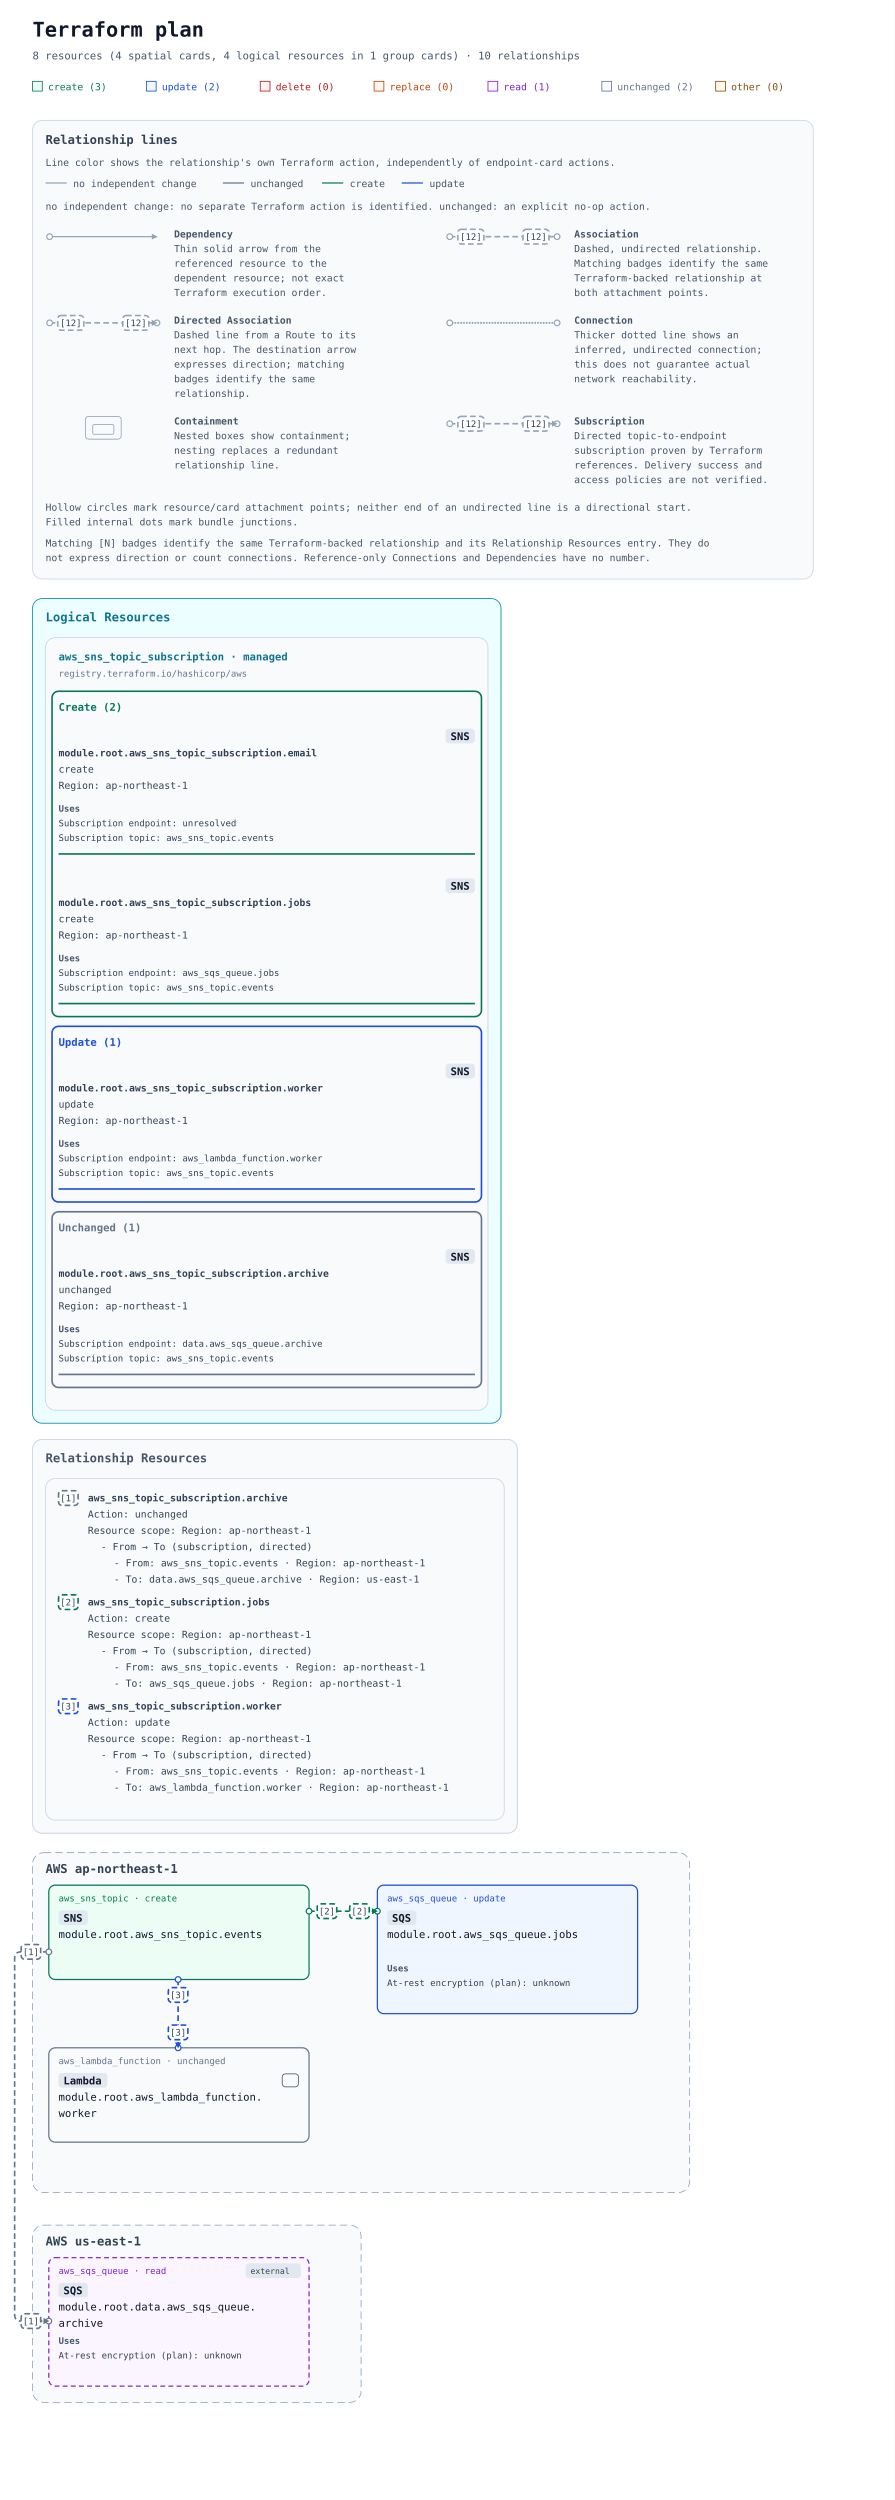
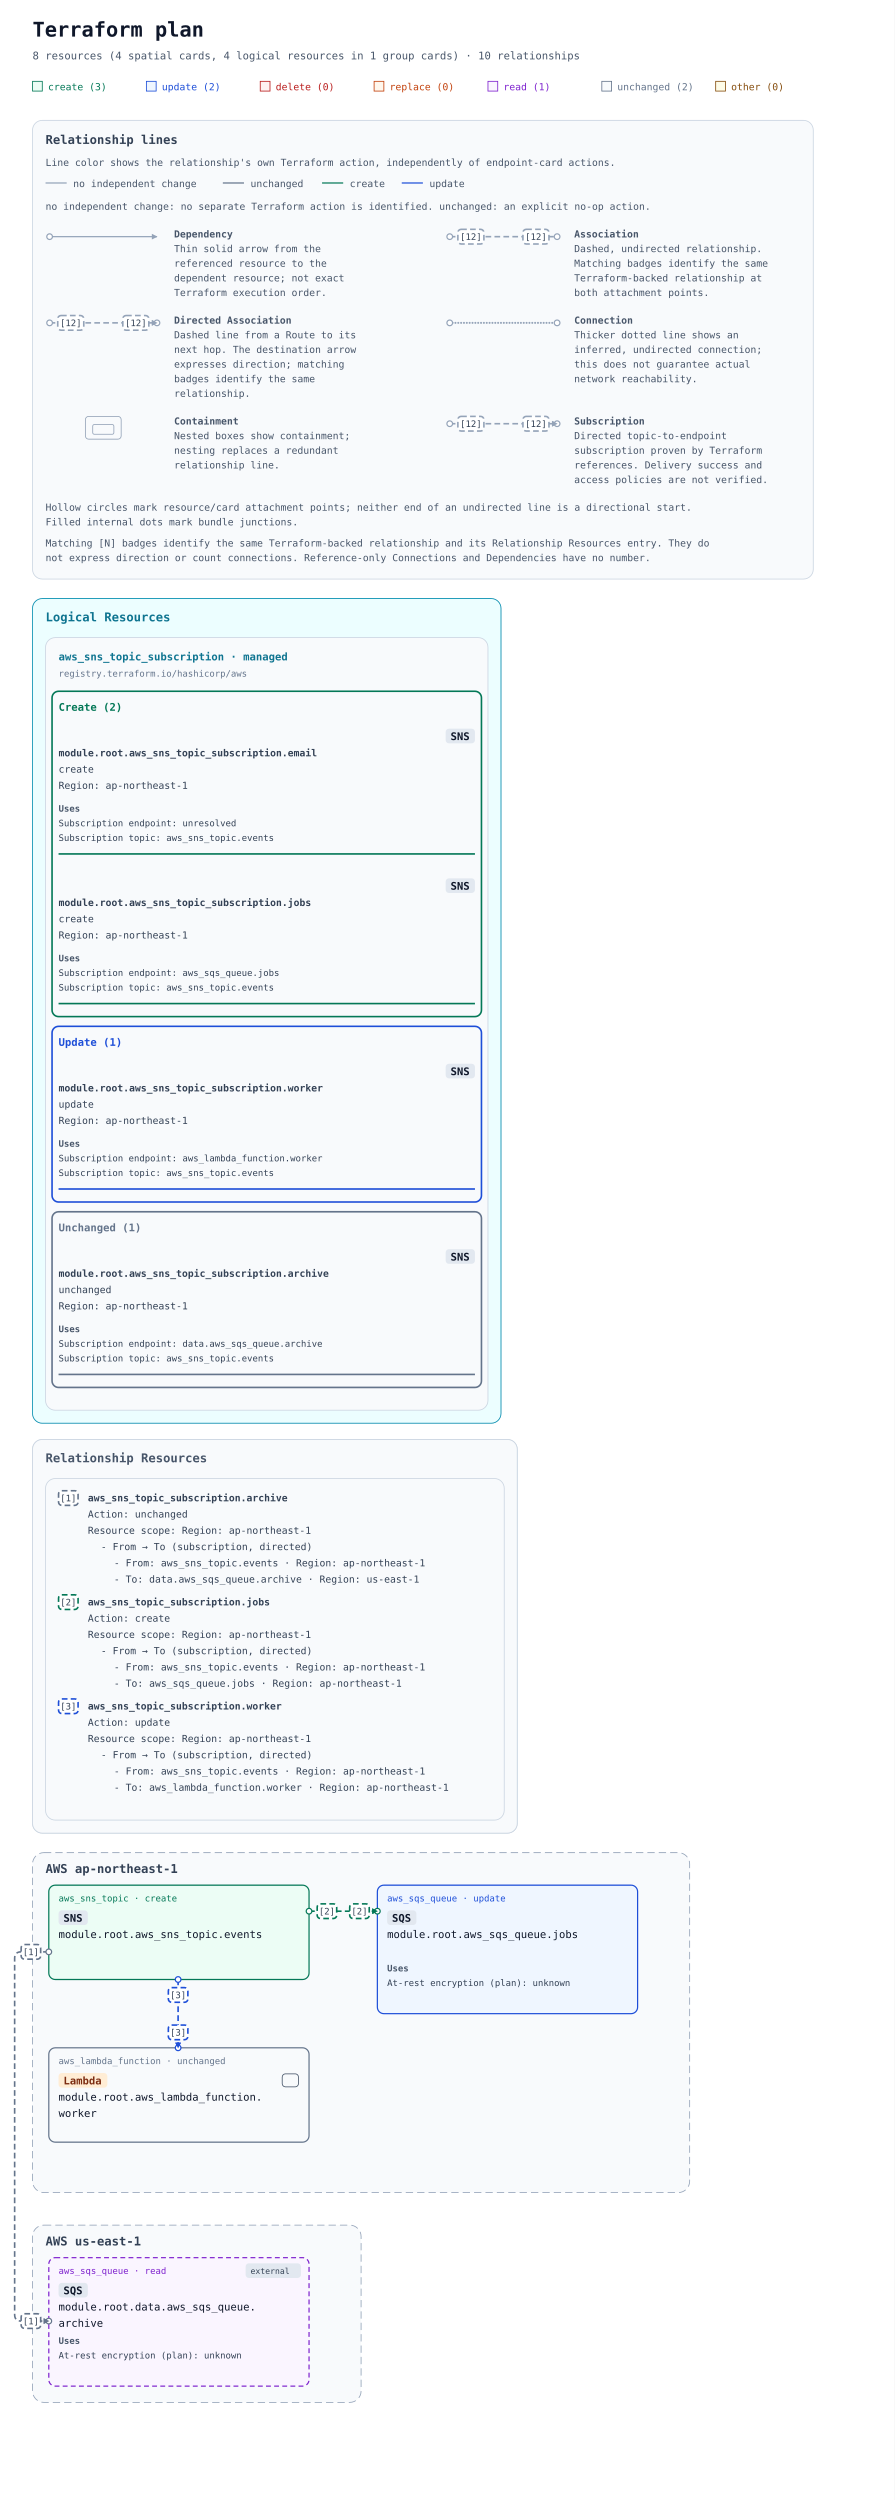
<svg xmlns="http://www.w3.org/2000/svg" width="1100" height="3074" viewBox="0 0 1100 3074" role="img" aria-labelledby="title description">
  <defs>
    <marker id="arrow" viewBox="0 0 10 10" refX="9" refY="5" markerWidth="7" markerHeight="7" markerUnits="userSpaceOnUse" orient="auto-start-reverse">
      <path d="M 0 0 L 10 5 L 0 10 z" fill="#94a3b8" />
    </marker>
    <marker id="arrow-unchanged" viewBox="0 0 10 10" refX="9" refY="5" markerWidth="7" markerHeight="7" markerUnits="userSpaceOnUse" orient="auto-start-reverse">
      <path d="M 0 0 L 10 5 L 0 10 z" fill="#64748b" />
    </marker>
    <marker id="arrow-create" viewBox="0 0 10 10" refX="9" refY="5" markerWidth="7" markerHeight="7" markerUnits="userSpaceOnUse" orient="auto-start-reverse">
      <path d="M 0 0 L 10 5 L 0 10 z" fill="#047857" />
    </marker>
    <marker id="arrow-update" viewBox="0 0 10 10" refX="9" refY="5" markerWidth="7" markerHeight="7" markerUnits="userSpaceOnUse" orient="auto-start-reverse">
      <path d="M 0 0 L 10 5 L 0 10 z" fill="#1d4ed8" />
    </marker>
  </defs>
  <rect width="100%" height="100%" fill="#ffffff" />
  <g font-family="ui-monospace, SFMono-Regular, Consolas, monospace">
    <text x="40" y="45" font-size="25" font-weight="700" fill="#0f172a">Terraform plan</text>
    <text x="40" y="73" font-size="13" fill="#475569">8 resources (4 spatial cards, 4 logical resources in 1 group cards) · 10 relationships</text>
    <rect x="40" y="100" width="12" height="12" fill="#ecfdf5" stroke="#047857" />
    <text x="59" y="111" font-size="12" fill="#047857">create (3)</text>
    <rect x="180" y="100" width="12" height="12" fill="#eff6ff" stroke="#1d4ed8" />
    <text x="199" y="111" font-size="12" fill="#1d4ed8">update (2)</text>
    <rect x="320" y="100" width="12" height="12" fill="#fef2f2" stroke="#b91c1c" />
    <text x="339" y="111" font-size="12" fill="#b91c1c">delete (0)</text>
    <rect x="460" y="100" width="12" height="12" fill="#fff7ed" stroke="#c2410c" />
    <text x="479" y="111" font-size="12" fill="#c2410c">replace (0)</text>
    <rect x="600" y="100" width="12" height="12" fill="#faf5ff" stroke="#7e22ce" />
    <text x="619" y="111" font-size="12" fill="#7e22ce">read (1)</text>
    <rect x="740" y="100" width="12" height="12" fill="#f8fafc" stroke="#64748b" />
    <text x="759" y="111" font-size="12" fill="#64748b">unchanged (2)</text>
    <rect x="880" y="100" width="12" height="12" fill="#fefce8" stroke="#854d0e" />
    <text x="899" y="111" font-size="12" fill="#854d0e">other (0)</text>
    <g id="relationship-legend" font-size="12" fill="#475569" transform="translate(40 148)">
      <rect width="960" height="564" rx="12" fill="#f8fafc" stroke="#cbd5e1" />
      <text x="16" y="29" font-size="15" font-weight="700" fill="#334155">Relationship lines</text>
      <text x="16" y="56">Line color shows the relationship's own Terraform action, independently of endpoint-card actions.</text>
      <path data-legend-action="none" d="M 16 77 H 42" fill="none" stroke="#94a3b8" stroke-width="1.5" />
      <text x="50" y="82">no independent change</text>
      <path data-legend-action="unchanged" d="M 234 77 H 260" fill="none" stroke="#64748b" stroke-width="1.5" />
      <text x="268" y="82">unchanged</text>
      <path data-legend-action="create" d="M 356 77 H 382" fill="none" stroke="#047857" stroke-width="1.5" />
      <text x="390" y="82">create</text>
      <path data-legend-action="update" d="M 454 77 H 480" fill="none" stroke="#1d4ed8" stroke-width="1.5" />
      <text x="488" y="82">update</text>
      <text x="16" y="110">no independent change: no separate Terraform action is identified. unchanged: an explicit no-op action.</text>
      <g data-legend-entry="dependency" transform="translate(0 132)">
        <g data-legend-sample="dependency">
          <path data-legend-kind="dependency" data-directionality="directed" d="M 21 11 H 153" fill="none" stroke="#94a3b8" stroke-width="1.5" marker-end="url(#arrow)" />
          <circle data-legend-endpoint="source" cx="21" cy="11" r="3.5" fill="#ffffff" stroke="#94a3b8" stroke-width="1.5" />
        </g>
        <text x="174" y="12" font-weight="700">Dependency</text>
        <text x="174" y="30">Thin solid arrow from the</text>
        <text x="174" y="48">referenced resource to the</text>
        <text x="174" y="66">dependent resource; not exact</text>
        <text x="174" y="84">Terraform execution order.</text>
      </g>
      <g data-legend-entry="association" transform="translate(492 132)">
        <g data-legend-sample="association">
          <path data-legend-kind="association" data-directionality="undirected" d="M 21 11 H 153" fill="none" stroke="#94a3b8" stroke-width="2" stroke-dasharray="7 4" />
          <circle data-legend-endpoint="source" cx="21" cy="11" r="3.5" fill="#ffffff" stroke="#94a3b8" stroke-width="1.5" />
          <circle data-legend-endpoint="target" cx="153" cy="11" r="3.5" fill="#ffffff" stroke="#94a3b8" stroke-width="1.5" />
          <g data-legend-badge="source">
            <rect x="31" y="2" width="32" height="18" rx="4" fill="#ffffff" stroke="#94a3b8" stroke-width="2" stroke-dasharray="7 4" />
            <text x="47" y="15" text-anchor="middle" font-size="11" fill="#334155">[12]</text>
          </g>
          <g data-legend-badge="target">
            <rect x="111" y="2" width="32" height="18" rx="4" fill="#ffffff" stroke="#94a3b8" stroke-width="2" stroke-dasharray="7 4" />
            <text x="127" y="15" text-anchor="middle" font-size="11" fill="#334155">[12]</text>
          </g>
        </g>
        <text x="174" y="12" font-weight="700">Association</text>
        <text x="174" y="30">Dashed, undirected relationship.</text>
        <text x="174" y="48">Matching badges identify the same</text>
        <text x="174" y="66">Terraform-backed relationship at</text>
        <text x="174" y="84">both attachment points.</text>
      </g>
      <g data-legend-entry="directed-association" transform="translate(0 238)">
        <g data-legend-sample="directed-association">
          <path data-legend-kind="directed-association" data-directionality="directed" d="M 21 11 H 153" fill="none" stroke="#94a3b8" stroke-width="2" stroke-dasharray="7 4" marker-end="url(#arrow)" />
          <circle data-legend-endpoint="source" cx="21" cy="11" r="3.5" fill="#ffffff" stroke="#94a3b8" stroke-width="1.5" />
          <circle data-legend-endpoint="target" cx="153" cy="11" r="3.5" fill="#ffffff" stroke="#94a3b8" stroke-width="1.5" />
          <path data-legend-arrow="true" d="M 146.7 7.5 L 153.7 11 L 146.7 14.5 Z" fill="#94a3b8" />
          <g data-legend-badge="source">
            <rect x="31" y="2" width="32" height="18" rx="4" fill="#ffffff" stroke="#94a3b8" stroke-width="2" stroke-dasharray="7 4" />
            <text x="47" y="15" text-anchor="middle" font-size="11" fill="#334155">[12]</text>
          </g>
          <g data-legend-badge="target">
            <rect x="111" y="2" width="32" height="18" rx="4" fill="#ffffff" stroke="#94a3b8" stroke-width="2" stroke-dasharray="7 4" />
            <text x="127" y="15" text-anchor="middle" font-size="11" fill="#334155">[12]</text>
          </g>
        </g>
        <text x="174" y="12" font-weight="700">Directed Association</text>
        <text x="174" y="30">Dashed line from a Route to its</text>
        <text x="174" y="48">next hop. The destination arrow</text>
        <text x="174" y="66">expresses direction; matching</text>
        <text x="174" y="84">badges identify the same</text>
        <text x="174" y="102">relationship.</text>
      </g>
      <g data-legend-entry="connection" transform="translate(492 238)">
        <g data-legend-sample="connection">
          <path data-legend-kind="connection" data-directionality="undirected" d="M 21 11 H 153" fill="none" stroke="#94a3b8" stroke-width="2.5" stroke-dasharray="0 3.5" stroke-linecap="round" />
          <circle data-legend-endpoint="source" cx="21" cy="11" r="3.5" fill="#ffffff" stroke="#94a3b8" stroke-width="1.5" />
          <circle data-legend-endpoint="target" cx="153" cy="11" r="3.5" fill="#ffffff" stroke="#94a3b8" stroke-width="1.5" />
        </g>
        <text x="174" y="12" font-weight="700">Connection</text>
        <text x="174" y="30">Thicker dotted line shows an</text>
        <text x="174" y="48">inferred, undirected connection;</text>
        <text x="174" y="66">this does not guarantee actual</text>
        <text x="174" y="84">network reachability.</text>
      </g>
      <g data-legend-entry="containment" transform="translate(0 362)">
        <g data-legend-sample="containment">
          <g data-legend-kind="containment" fill="none" stroke="#94a3b8">
            <rect x="65" y="2" width="44" height="28" rx="4" />
            <rect x="74" y="12" width="26" height="12" rx="2" />
          </g>
        </g>
        <text x="174" y="12" font-weight="700">Containment</text>
        <text x="174" y="30">Nested boxes show containment;</text>
        <text x="174" y="48">nesting replaces a redundant</text>
        <text x="174" y="66">relationship line.</text>
      </g>
      <g data-legend-entry="subscription" transform="translate(492 362)">
        <g data-legend-sample="subscription">
          <path data-legend-kind="subscription" data-directionality="directed" d="M 21 11 H 153" fill="none" stroke="#94a3b8" stroke-width="2" stroke-dasharray="7 4" marker-end="url(#arrow)" />
          <circle data-legend-endpoint="source" cx="21" cy="11" r="3.5" fill="#ffffff" stroke="#94a3b8" stroke-width="1.5" />
          <circle data-legend-endpoint="target" cx="153" cy="11" r="3.5" fill="#ffffff" stroke="#94a3b8" stroke-width="1.5" />
          <path data-legend-arrow="true" d="M 146.7 7.5 L 153.7 11 L 146.7 14.5 Z" fill="#94a3b8" />
          <g data-legend-badge="source">
            <rect x="31" y="2" width="32" height="18" rx="4" fill="#ffffff" stroke="#94a3b8" stroke-width="2" stroke-dasharray="7 4" />
            <text x="47" y="15" text-anchor="middle" font-size="11" fill="#334155">[12]</text>
          </g>
          <g data-legend-badge="target">
            <rect x="111" y="2" width="32" height="18" rx="4" fill="#ffffff" stroke="#94a3b8" stroke-width="2" stroke-dasharray="7 4" />
            <text x="127" y="15" text-anchor="middle" font-size="11" fill="#334155">[12]</text>
          </g>
        </g>
        <text x="174" y="12" font-weight="700">Subscription</text>
        <text x="174" y="30">Directed topic-to-endpoint</text>
        <text x="174" y="48">subscription proven by Terraform</text>
        <text x="174" y="66">references. Delivery success and</text>
        <text x="174" y="84">access policies are not verified.</text>
      </g>
      <text x="16" y="480">Hollow circles mark resource/card attachment points; neither end of an undirected line is a directional start.</text>
      <text x="16" y="498">Filled internal dots mark bundle junctions.</text>
      <text x="16" y="524">Matching [N] badges identify the same Terraform-backed relationship and its Relationship Resources entry. They do</text>
      <text x="16" y="542">not express direction or count connections. Reference-only Connections and Dependencies have no number.</text>
    </g>
    <g transform="translate(0 576)">
      <g data-annotation-area="true">
        <g data-annotation-card="true" transform="translate(40 160)">
          <rect width="576" height="1014" rx="12" fill="#f8fafc" stroke="#cbd5e1" />
          <g data-annotation-section="Logical Resources">
            <rect width="576" height="1014" rx="12" fill="#ecfeff" stroke="#0891b2" />
            <text x="16" y="28" font-size="15" font-weight="700" fill="#0e7490">Logical Resources</text>
            <g data-annotation-card="true" transform="translate(16 48)">
              <rect width="544" height="950" rx="12" fill="#f8fafc" stroke="#cbd5e1" />
              <g data-logical-group="true" data-provider-source="registry.terraform.io/hashicorp/aws" data-resource-type="aws_sns_topic_subscription" data-mode="managed">
                <text x="16" y="28" font-size="13" font-weight="700" fill="#0e7490">aws_sns_topic_subscription · managed</text>
                <text x="16" y="48" font-size="11" fill="#64748b">registry.terraform.io/hashicorp/aws</text>
                <g data-action-section="create">
                  <rect x="8" y="66" width="528" height="400" rx="8" fill="none" stroke="#047857" stroke-width="2" />
                  <text x="16" y="90" font-size="13" font-weight="700" fill="#047857">Create (2)</text>
                  <g id="resource-6177735f736e735f746f7069635f737562736372697074696f6e2e656d61696c-current" data-architecture-id="terraform:6177735f736e735f746f7069635f737562736372697074696f6e2e656d61696c-current" data-entity-kind="terraform" data-placement="logical" data-terraform-address="aws_sns_topic_subscription.email" data-qualified-address="module.root.aws_sns_topic_subscription.email" data-mode="managed" transform="translate(0 98)">
-                     <rect data-service-badge="true" data-service-full-name="Amazon Simple Notification Service" x="492" y="14" width="36" height="18" rx="4" fill="#e2e8f0" />
+                     <rect data-service-badge="true" data-service-category="neutral" data-service-full-name="Amazon Simple Notification Service" x="492" y="14" width="36" height="18" rx="4" fill="#e2e8f0" />
                    <text data-service-name="true" x="498" y="28" font-size="13" font-weight="700" fill="#0f172a" xml:space="preserve">SNS</text>
                    <text x="16" y="48" font-size="12" fill="#334155" xml:space="preserve" font-weight="700">module.root.aws_sns_topic_subscription.email</text>
                    <text x="16" y="68" font-size="12" fill="#334155" xml:space="preserve">create</text>
                    <text x="16" y="88" font-size="12" fill="#334155" xml:space="preserve">Region: ap-northeast-1</text>
                    <g data-resource-references="true">
                      <text x="16" y="116" font-size="11" font-weight="700" fill="#475569">Uses</text>
                      <g data-reference-status="unresolved">
                        <text x="16" y="134" font-size="11" fill="#334155" xml:space="preserve">Subscription endpoint: unresolved</text>
                      </g>
                      <a href="#resource-6177735f736e735f746f7069632e6576656e7473-current" data-reference-attribute="topic_arn">
                        <text x="16" y="152" font-size="11" fill="#334155" xml:space="preserve">Subscription topic: aws_sns_topic.events</text>
                      </a>
                    </g>
                    <line data-resource-underline="true" x1="16" y1="168" x2="528" y2="168" stroke="#047857" stroke-width="2" />
                  </g>
                  <g id="resource-6177735f736e735f746f7069635f737562736372697074696f6e2e6a6f6273-current" data-architecture-id="terraform:6177735f736e735f746f7069635f737562736372697074696f6e2e6a6f6273-current" data-entity-kind="terraform" data-placement="logical" data-terraform-address="aws_sns_topic_subscription.jobs" data-qualified-address="module.root.aws_sns_topic_subscription.jobs" data-mode="managed" transform="translate(0 282)">
-                     <rect data-service-badge="true" data-service-full-name="Amazon Simple Notification Service" x="492" y="14" width="36" height="18" rx="4" fill="#e2e8f0" />
+                     <rect data-service-badge="true" data-service-category="neutral" data-service-full-name="Amazon Simple Notification Service" x="492" y="14" width="36" height="18" rx="4" fill="#e2e8f0" />
                    <text data-service-name="true" x="498" y="28" font-size="13" font-weight="700" fill="#0f172a" xml:space="preserve">SNS</text>
                    <text x="16" y="48" font-size="12" fill="#334155" xml:space="preserve" font-weight="700">module.root.aws_sns_topic_subscription.jobs</text>
                    <text x="16" y="68" font-size="12" fill="#334155" xml:space="preserve">create</text>
                    <text x="16" y="88" font-size="12" fill="#334155" xml:space="preserve">Region: ap-northeast-1</text>
                    <g data-resource-references="true">
                      <text x="16" y="116" font-size="11" font-weight="700" fill="#475569">Uses</text>
                      <a href="#resource-6177735f7371735f71756575652e6a6f6273-current" data-reference-attribute="endpoint">
                        <text x="16" y="134" font-size="11" fill="#334155" xml:space="preserve">Subscription endpoint: aws_sqs_queue.jobs</text>
                      </a>
                      <a href="#resource-6177735f736e735f746f7069632e6576656e7473-current" data-reference-attribute="topic_arn">
                        <text x="16" y="152" font-size="11" fill="#334155" xml:space="preserve">Subscription topic: aws_sns_topic.events</text>
                      </a>
                    </g>
                    <line data-resource-underline="true" x1="16" y1="168" x2="528" y2="168" stroke="#047857" stroke-width="2" />
                  </g>
                </g>
                <g data-action-section="update">
                  <rect x="8" y="478" width="528" height="216" rx="8" fill="none" stroke="#1d4ed8" stroke-width="2" />
                  <text x="16" y="502" font-size="13" font-weight="700" fill="#1d4ed8">Update (1)</text>
                  <g id="resource-6177735f736e735f746f7069635f737562736372697074696f6e2e776f726b6572-current" data-architecture-id="terraform:6177735f736e735f746f7069635f737562736372697074696f6e2e776f726b6572-current" data-entity-kind="terraform" data-placement="logical" data-terraform-address="aws_sns_topic_subscription.worker" data-qualified-address="module.root.aws_sns_topic_subscription.worker" data-mode="managed" transform="translate(0 510)">
-                     <rect data-service-badge="true" data-service-full-name="Amazon Simple Notification Service" x="492" y="14" width="36" height="18" rx="4" fill="#e2e8f0" />
+                     <rect data-service-badge="true" data-service-category="neutral" data-service-full-name="Amazon Simple Notification Service" x="492" y="14" width="36" height="18" rx="4" fill="#e2e8f0" />
                    <text data-service-name="true" x="498" y="28" font-size="13" font-weight="700" fill="#0f172a" xml:space="preserve">SNS</text>
                    <text x="16" y="48" font-size="12" fill="#334155" xml:space="preserve" font-weight="700">module.root.aws_sns_topic_subscription.worker</text>
                    <text x="16" y="68" font-size="12" fill="#334155" xml:space="preserve">update</text>
                    <text x="16" y="88" font-size="12" fill="#334155" xml:space="preserve">Region: ap-northeast-1</text>
                    <g data-resource-references="true">
                      <text x="16" y="116" font-size="11" font-weight="700" fill="#475569">Uses</text>
                      <a href="#resource-6177735f6c616d6264615f66756e6374696f6e2e776f726b6572-current" data-reference-attribute="endpoint">
                        <text x="16" y="134" font-size="11" fill="#334155" xml:space="preserve">Subscription endpoint: aws_lambda_function.worker</text>
                      </a>
                      <a href="#resource-6177735f736e735f746f7069632e6576656e7473-current" data-reference-attribute="topic_arn">
                        <text x="16" y="152" font-size="11" fill="#334155" xml:space="preserve">Subscription topic: aws_sns_topic.events</text>
                      </a>
                    </g>
                    <line data-resource-underline="true" x1="16" y1="168" x2="528" y2="168" stroke="#1d4ed8" stroke-width="2" />
                  </g>
                </g>
                <g data-action-section="unchanged">
                  <rect x="8" y="706" width="528" height="216" rx="8" fill="none" stroke="#64748b" stroke-width="2" />
                  <text x="16" y="730" font-size="13" font-weight="700" fill="#64748b">Unchanged (1)</text>
                  <g id="resource-6177735f736e735f746f7069635f737562736372697074696f6e2e61726368697665-current" data-architecture-id="terraform:6177735f736e735f746f7069635f737562736372697074696f6e2e61726368697665-current" data-entity-kind="terraform" data-placement="logical" data-terraform-address="aws_sns_topic_subscription.archive" data-qualified-address="module.root.aws_sns_topic_subscription.archive" data-mode="managed" transform="translate(0 738)">
-                     <rect data-service-badge="true" data-service-full-name="Amazon Simple Notification Service" x="492" y="14" width="36" height="18" rx="4" fill="#e2e8f0" />
+                     <rect data-service-badge="true" data-service-category="neutral" data-service-full-name="Amazon Simple Notification Service" x="492" y="14" width="36" height="18" rx="4" fill="#e2e8f0" />
                    <text data-service-name="true" x="498" y="28" font-size="13" font-weight="700" fill="#0f172a" xml:space="preserve">SNS</text>
                    <text x="16" y="48" font-size="12" fill="#334155" xml:space="preserve" font-weight="700">module.root.aws_sns_topic_subscription.archive</text>
                    <text x="16" y="68" font-size="12" fill="#334155" xml:space="preserve">unchanged</text>
                    <text x="16" y="88" font-size="12" fill="#334155" xml:space="preserve">Region: ap-northeast-1</text>
                    <g data-resource-references="true">
                      <text x="16" y="116" font-size="11" font-weight="700" fill="#475569">Uses</text>
                      <a href="#resource-646174612e6177735f7371735f71756575652e61726368697665-current" data-reference-attribute="endpoint">
                        <text x="16" y="134" font-size="11" fill="#334155" xml:space="preserve">Subscription endpoint: data.aws_sqs_queue.archive</text>
                      </a>
                      <a href="#resource-6177735f736e735f746f7069632e6576656e7473-current" data-reference-attribute="topic_arn">
                        <text x="16" y="152" font-size="11" fill="#334155" xml:space="preserve">Subscription topic: aws_sns_topic.events</text>
                      </a>
                    </g>
                    <line data-resource-underline="true" x1="16" y1="168" x2="528" y2="168" stroke="#64748b" stroke-width="2" />
                  </g>
                </g>
              </g>
            </g>
          </g>
        </g>
        <g data-annotation-card="true" transform="translate(40 1194)">
          <rect width="596" height="484" rx="12" fill="#f8fafc" stroke="#cbd5e1" />
          <g data-annotation-section="Relationship Resources">
            <rect width="596" height="484" rx="12" fill="#f8fafc" stroke="#cbd5e1" />
            <text x="16" y="28" font-size="15" font-weight="700" fill="#475569">Relationship Resources</text>
            <g data-annotation-card="true" transform="translate(16 48)">
              <rect width="564" height="420" rx="12" fill="#f8fafc" stroke="#cbd5e1" />
              <g data-relationship-index="true">
                <g data-relationship-entry="1" id="relationship-5b5b5b226177735f736e735f746f7069635f737562736372697074696f6e2e61726368697665222c6e756c6c5d5d2c5b5b227465727261666f726d3a363137373733356637333665373335663734366637303639363332653635373636353665373437332d63757272656e74222c227465727261666f726d3a363436313734363132653631373737333566373337313733356637313735363537353635326536313732363336383639373636352d63757272656e74222c22737562736372697074696f6e222c226469726563746564225d5d5d">
                  <a href="#relationship-5b5b5b226177735f736e735f746f7069635f737562736372697074696f6e2e61726368697665222c6e756c6c5d5d2c5b5b227465727261666f726d3a363137373733356637333665373335663734366637303639363332653635373636353665373437332d63757272656e74222c227465727261666f726d3a363436313734363132653631373737333566373337313733356637313735363537353635326536313732363336383639373636352d63757272656e74222c22737562736372697074696f6e222c226469726563746564225d5d5d" data-relationship-select="true" aria-label="Relationship [1]: From → To (subscription, directed): aws_sns_topic.events / data.aws_sqs_queue.archive">
                    <rect x="16" y="15" width="24" height="18" rx="4" fill="#ffffff" stroke="#64748b" stroke-width="2" stroke-dasharray="7 4" />
                    <text x="28" y="28" text-anchor="middle" font-size="11" fill="#334155">[1]</text>
                  </a>
                  <text data-source-address="aws_sns_topic_subscription.archive" data-source-identity="terraform:6177735f736e735f746f7069635f737562736372697074696f6e2e61726368697665-current" font-size="12" font-weight="600" fill="#334155">
                    <tspan x="52" y="28" xml:space="preserve">aws_sns_topic_subscription.archive</tspan>
                  </text>
                  <text font-size="12" fill="#334155">
                    <tspan x="52" y="48" xml:space="preserve">Action: unchanged</tspan>
                  </text>
                  <text font-size="12" fill="#334155">
                    <tspan x="52" y="68" xml:space="preserve">Resource scope: Region: ap-northeast-1</tspan>
                  </text>
                  <text font-size="12" fill="#334155">
                    <tspan x="68" y="88" xml:space="preserve">- From → To (subscription, directed)</tspan>
                  </text>
                  <a href="#resource-6177735f736e735f746f7069632e6576656e7473-current" data-relationship-endpoint="true" aria-label="- From: aws_sns_topic.events · Region: ap-northeast-1">
                    <text font-size="12" fill="#334155">
                      <tspan x="84" y="108" xml:space="preserve">- From: aws_sns_topic.events · Region: ap-northeast-1</tspan>
                    </text>
                  </a>
                  <a href="#resource-646174612e6177735f7371735f71756575652e61726368697665-current" data-relationship-endpoint="true" aria-label="- To: data.aws_sqs_queue.archive · Region: us-east-1">
                    <text font-size="12" fill="#334155">
                      <tspan x="84" y="128" xml:space="preserve">- To: data.aws_sqs_queue.archive · Region: us-east-1</tspan>
                    </text>
                  </a>
                </g>
                <g data-relationship-entry="2" id="relationship-5b5b5b226177735f736e735f746f7069635f737562736372697074696f6e2e6a6f6273222c6e756c6c5d5d2c5b5b227465727261666f726d3a363137373733356637333665373335663734366637303639363332653635373636353665373437332d63757272656e74222c227465727261666f726d3a3631373737333566373337313733356637313735363537353635326536613666363237332d63757272656e74222c22737562736372697074696f6e222c226469726563746564225d5d5d">
                  <a href="#relationship-5b5b5b226177735f736e735f746f7069635f737562736372697074696f6e2e6a6f6273222c6e756c6c5d5d2c5b5b227465727261666f726d3a363137373733356637333665373335663734366637303639363332653635373636353665373437332d63757272656e74222c227465727261666f726d3a3631373737333566373337313733356637313735363537353635326536613666363237332d63757272656e74222c22737562736372697074696f6e222c226469726563746564225d5d5d" data-relationship-select="true" aria-label="Relationship [2]: From → To (subscription, directed): aws_sns_topic.events / aws_sqs_queue.jobs">
                    <rect x="16" y="143" width="24" height="18" rx="4" fill="#ffffff" stroke="#047857" stroke-width="2" stroke-dasharray="7 4" />
                    <text x="28" y="156" text-anchor="middle" font-size="11" fill="#334155">[2]</text>
                  </a>
                  <text data-source-address="aws_sns_topic_subscription.jobs" data-source-identity="terraform:6177735f736e735f746f7069635f737562736372697074696f6e2e6a6f6273-current" font-size="12" font-weight="600" fill="#334155">
                    <tspan x="52" y="156" xml:space="preserve">aws_sns_topic_subscription.jobs</tspan>
                  </text>
                  <text font-size="12" fill="#334155">
                    <tspan x="52" y="176" xml:space="preserve">Action: create</tspan>
                  </text>
                  <text font-size="12" fill="#334155">
                    <tspan x="52" y="196" xml:space="preserve">Resource scope: Region: ap-northeast-1</tspan>
                  </text>
                  <text font-size="12" fill="#334155">
                    <tspan x="68" y="216" xml:space="preserve">- From → To (subscription, directed)</tspan>
                  </text>
                  <a href="#resource-6177735f736e735f746f7069632e6576656e7473-current" data-relationship-endpoint="true" aria-label="- From: aws_sns_topic.events · Region: ap-northeast-1">
                    <text font-size="12" fill="#334155">
                      <tspan x="84" y="236" xml:space="preserve">- From: aws_sns_topic.events · Region: ap-northeast-1</tspan>
                    </text>
                  </a>
                  <a href="#resource-6177735f7371735f71756575652e6a6f6273-current" data-relationship-endpoint="true" aria-label="- To: aws_sqs_queue.jobs · Region: ap-northeast-1">
                    <text font-size="12" fill="#334155">
                      <tspan x="84" y="256" xml:space="preserve">- To: aws_sqs_queue.jobs · Region: ap-northeast-1</tspan>
                    </text>
                  </a>
                </g>
                <g data-relationship-entry="3" id="relationship-5b5b5b226177735f736e735f746f7069635f737562736372697074696f6e2e776f726b6572222c6e756c6c5d5d2c5b5b227465727261666f726d3a363137373733356637333665373335663734366637303639363332653635373636353665373437332d63757272656e74222c227465727261666f726d3a363137373733356636633631366436323634363135663636373536653633373436393666366532653737366637323662363537322d63757272656e74222c22737562736372697074696f6e222c226469726563746564225d5d5d">
                  <a href="#relationship-5b5b5b226177735f736e735f746f7069635f737562736372697074696f6e2e776f726b6572222c6e756c6c5d5d2c5b5b227465727261666f726d3a363137373733356637333665373335663734366637303639363332653635373636353665373437332d63757272656e74222c227465727261666f726d3a363137373733356636633631366436323634363135663636373536653633373436393666366532653737366637323662363537322d63757272656e74222c22737562736372697074696f6e222c226469726563746564225d5d5d" data-relationship-select="true" aria-label="Relationship [3]: From → To (subscription, directed): aws_sns_topic.events / aws_lambda_function.worker">
                    <rect x="16" y="271" width="24" height="18" rx="4" fill="#ffffff" stroke="#1d4ed8" stroke-width="2" stroke-dasharray="7 4" />
                    <text x="28" y="284" text-anchor="middle" font-size="11" fill="#334155">[3]</text>
                  </a>
                  <text data-source-address="aws_sns_topic_subscription.worker" data-source-identity="terraform:6177735f736e735f746f7069635f737562736372697074696f6e2e776f726b6572-current" font-size="12" font-weight="600" fill="#334155">
                    <tspan x="52" y="284" xml:space="preserve">aws_sns_topic_subscription.worker</tspan>
                  </text>
                  <text font-size="12" fill="#334155">
                    <tspan x="52" y="304" xml:space="preserve">Action: update</tspan>
                  </text>
                  <text font-size="12" fill="#334155">
                    <tspan x="52" y="324" xml:space="preserve">Resource scope: Region: ap-northeast-1</tspan>
                  </text>
                  <text font-size="12" fill="#334155">
                    <tspan x="68" y="344" xml:space="preserve">- From → To (subscription, directed)</tspan>
                  </text>
                  <a href="#resource-6177735f736e735f746f7069632e6576656e7473-current" data-relationship-endpoint="true" aria-label="- From: aws_sns_topic.events · Region: ap-northeast-1">
                    <text font-size="12" fill="#334155">
                      <tspan x="84" y="364" xml:space="preserve">- From: aws_sns_topic.events · Region: ap-northeast-1</tspan>
                    </text>
                  </a>
                  <a href="#resource-6177735f6c616d6264615f66756e6374696f6e2e776f726b6572-current" data-relationship-endpoint="true" aria-label="- To: aws_lambda_function.worker · Region: ap-northeast-1">
                    <text font-size="12" fill="#334155">
                      <tspan x="84" y="384" xml:space="preserve">- To: aws_lambda_function.worker · Region: ap-northeast-1</tspan>
                    </text>
                  </a>
                </g>
              </g>
            </g>
          </g>
        </g>
      </g>
      <g data-architecture="true" transform="translate(0 1542)">
        <g data-deployment-scope="true" data-scope-provider="AWS" data-region="ap-northeast-1">
          <rect x="40" y="160" width="808" height="418" rx="14" fill="#f8fafc" stroke="#94a3b8" stroke-dasharray="9 5" />
          <text x="56" y="185" font-size="15" font-weight="700" fill="#334155">AWS ap-northeast-1</text>
        </g>
        <g data-deployment-scope="true" data-scope-provider="AWS" data-region="us-east-1">
          <rect x="40" y="618" width="404" height="218" rx="14" fill="#f8fafc" stroke="#94a3b8" stroke-dasharray="9 5" />
          <text x="56" y="643" font-size="15" font-weight="700" fill="#334155">AWS us-east-1</text>
        </g>
        <g data-edge-kind="dependency" data-source="resource-6177735f6c616d6264615f66756e6374696f6e2e776f726b6572-current" data-target="resource-6177735f736e735f746f7069635f737562736372697074696f6e2e776f726b6572-current" />
        <g data-edge-kind="dependency" data-source="resource-6177735f736e735f746f7069632e6576656e7473-current" data-target="resource-6177735f736e735f746f7069635f737562736372697074696f6e2e61726368697665-current" />
        <g data-edge-kind="dependency" data-source="resource-6177735f736e735f746f7069632e6576656e7473-current" data-target="resource-6177735f736e735f746f7069635f737562736372697074696f6e2e656d61696c-current" />
        <g data-edge-kind="dependency" data-source="resource-6177735f736e735f746f7069632e6576656e7473-current" data-target="resource-6177735f736e735f746f7069635f737562736372697074696f6e2e6a6f6273-current" />
        <g data-edge-kind="dependency" data-source="resource-6177735f736e735f746f7069632e6576656e7473-current" data-target="resource-6177735f736e735f746f7069635f737562736372697074696f6e2e776f726b6572-current" />
        <g data-edge-kind="dependency" data-source="resource-6177735f7371735f71756575652e6a6f6273-current" data-target="resource-6177735f736e735f746f7069635f737562736372697074696f6e2e6a6f6273-current" />
        <g data-edge-kind="dependency" data-source="resource-646174612e6177735f7371735f71756575652e61726368697665-current" data-target="resource-6177735f736e735f746f7069635f737562736372697074696f6e2e61726368697665-current" />
        <path d="M 60 282 L 26 282 Q 18 282 18 290 L 18 728 Q 18 736 26 736 L 60 736 " data-edge-kind="subscription" data-relationship-ids="relationship-5b5b5b226177735f736e735f746f7069635f737562736372697074696f6e2e61726368697665222c6e756c6c5d5d2c5b5b227465727261666f726d3a363137373733356637333665373335663734366637303639363332653635373636353665373437332d63757272656e74222c227465727261666f726d3a363436313734363132653631373737333566373337313733356637313735363537353635326536313732363336383639373636352d63757272656e74222c22737562736372697074696f6e222c226469726563746564225d5d5d" data-directionality="directed" data-source="resource-6177735f736e735f746f7069632e6576656e7473-current" data-target="resource-646174612e6177735f7371735f71756575652e61726368697665-current" fill="none" stroke="#64748b" stroke-width="2" stroke-dasharray="7 4" stroke-linejoin="round" marker-end="url(#arrow-unchanged)" />
        <path d="M 380 232 L 464 232 " data-edge-kind="subscription" data-relationship-ids="relationship-5b5b5b226177735f736e735f746f7069635f737562736372697074696f6e2e6a6f6273222c6e756c6c5d5d2c5b5b227465727261666f726d3a363137373733356637333665373335663734366637303639363332653635373636353665373437332d63757272656e74222c227465727261666f726d3a3631373737333566373337313733356637313735363537353635326536613666363237332d63757272656e74222c22737562736372697074696f6e222c226469726563746564225d5d5d" data-directionality="directed" data-source="resource-6177735f736e735f746f7069632e6576656e7473-current" data-target="resource-6177735f7371735f71756575652e6a6f6273-current" fill="none" stroke="#047857" stroke-width="2" stroke-dasharray="7 4" stroke-linejoin="round" marker-end="url(#arrow-create)" />
        <path d="M 219 316 L 219 400 " data-edge-kind="subscription" data-relationship-ids="relationship-5b5b5b226177735f736e735f746f7069635f737562736372697074696f6e2e776f726b6572222c6e756c6c5d5d2c5b5b227465727261666f726d3a363137373733356637333665373335663734366637303639363332653635373636353665373437332d63757272656e74222c227465727261666f726d3a363137373733356636633631366436323634363135663636373536653633373436393666366532653737366637323662363537322d63757272656e74222c22737562736372697074696f6e222c226469726563746564225d5d5d" data-directionality="directed" data-source="resource-6177735f736e735f746f7069632e6576656e7473-current" data-target="resource-6177735f6c616d6264615f66756e6374696f6e2e776f726b6572-current" fill="none" stroke="#1d4ed8" stroke-width="2" stroke-dasharray="7 4" stroke-linejoin="round" marker-end="url(#arrow-update)" />
        <g id="resource-6177735f6c616d6264615f66756e6374696f6e2e776f726b6572-current" data-architecture-id="terraform:6177735f6c616d6264615f66756e6374696f6e2e776f726b6572-current" data-qualified-address="module.root.aws_lambda_function.worker" data-terraform-address="aws_lambda_function.worker">
          <rect x="60" y="400" width="320" height="116" rx="8" fill="#f8fafc" stroke="#64748b" stroke-width="1.5" data-mode="managed" />
          <text x="72" y="420" font-size="11" fill="#64748b">aws_lambda_function · unchanged</text>
-           <rect data-service-badge="true" data-service-full-name="AWS Lambda" x="72" y="431" width="60" height="18" rx="4" fill="#e2e8f0" />
-           <text data-service-name="true" x="78" y="445" font-size="13" font-weight="700" fill="#0f172a" xml:space="preserve">Lambda</text>
+           <rect data-service-badge="true" data-service-category="compute" data-service-full-name="AWS Lambda" x="72" y="431" width="60" height="18" rx="4" fill="#ffedd5" />
+           <text data-service-name="true" x="78" y="445" font-size="13" font-weight="700" fill="#7c2d12" xml:space="preserve">Lambda</text>
          <g data-role-shape="execution" transform="translate(346 431)" role="img" aria-label="Visual role: execution" pointer-events="none" fill="#f8fafc" stroke="#475569" stroke-width="1">
            <rect x="1" y="1" width="20" height="16" rx="4" />
          </g>
          <text x="72" y="465" font-size="13" fill="#0f172a" xml:space="preserve">module.root.aws_lambda_function.</text>
          <text x="72" y="485" font-size="13" fill="#0f172a" xml:space="preserve">worker</text>
        </g>
        <g id="resource-6177735f736e735f746f7069632e6576656e7473-current" data-architecture-id="terraform:6177735f736e735f746f7069632e6576656e7473-current" data-qualified-address="module.root.aws_sns_topic.events" data-terraform-address="aws_sns_topic.events">
          <rect x="60" y="200" width="320" height="116" rx="8" fill="#ecfdf5" stroke="#047857" stroke-width="1.5" data-mode="managed" />
          <text x="72" y="220" font-size="11" fill="#047857">aws_sns_topic · create</text>
-           <rect data-service-badge="true" data-service-full-name="Amazon Simple Notification Service" x="72" y="231" width="36" height="18" rx="4" fill="#e2e8f0" />
+           <rect data-service-badge="true" data-service-category="neutral" data-service-full-name="Amazon Simple Notification Service" x="72" y="231" width="36" height="18" rx="4" fill="#e2e8f0" />
          <text data-service-name="true" x="78" y="245" font-size="13" font-weight="700" fill="#0f172a" xml:space="preserve">SNS</text>
          <text x="72" y="265" font-size="13" fill="#0f172a" xml:space="preserve">module.root.aws_sns_topic.events</text>
        </g>
        <g id="resource-6177735f7371735f71756575652e6a6f6273-current" data-architecture-id="terraform:6177735f7371735f71756575652e6a6f6273-current" data-qualified-address="module.root.aws_sqs_queue.jobs" data-terraform-address="aws_sqs_queue.jobs">
          <rect x="464" y="200" width="320" height="158" rx="8" fill="#eff6ff" stroke="#1d4ed8" stroke-width="1.5" data-mode="managed" />
          <text x="476" y="220" font-size="11" fill="#1d4ed8">aws_sqs_queue · update</text>
-           <rect data-service-badge="true" data-service-full-name="Amazon Simple Queue Service" x="476" y="231" width="36" height="18" rx="4" fill="#e2e8f0" />
+           <rect data-service-badge="true" data-service-category="neutral" data-service-full-name="Amazon Simple Queue Service" x="476" y="231" width="36" height="18" rx="4" fill="#e2e8f0" />
          <text data-service-name="true" x="482" y="245" font-size="13" font-weight="700" fill="#0f172a" xml:space="preserve">SQS</text>
          <text x="476" y="265" font-size="13" fill="#0f172a" xml:space="preserve">module.root.aws_sqs_queue.jobs</text>
          <g data-resource-references="true">
            <text x="476" y="306" font-size="11" font-weight="700" fill="#475569">Uses</text>
            <g>
              <text x="476" y="324" font-size="11" fill="#334155" xml:space="preserve">At-rest encryption (plan): unknown</text>
            </g>
          </g>
        </g>
        <g id="resource-646174612e6177735f7371735f71756575652e61726368697665-current" data-architecture-id="terraform:646174612e6177735f7371735f71756575652e61726368697665-current" data-qualified-address="module.root.data.aws_sqs_queue.archive" data-terraform-address="data.aws_sqs_queue.archive">
          <rect x="60" y="658" width="320" height="158" rx="8" fill="#faf5ff" stroke="#7e22ce" stroke-width="1.5" data-mode="data" stroke-dasharray="6 4" />
          <g data-external="true">
            <rect x="302" y="665" width="68" height="18" rx="4" fill="#e2e8f0" />
            <text x="308" y="678" font-size="10" fill="#334155">external</text>
          </g>
          <text x="72" y="678" font-size="11" fill="#7e22ce">aws_sqs_queue · read</text>
-           <rect data-service-badge="true" data-service-full-name="Amazon Simple Queue Service" x="72" y="689" width="36" height="18" rx="4" fill="#e2e8f0" />
+           <rect data-service-badge="true" data-service-category="neutral" data-service-full-name="Amazon Simple Queue Service" x="72" y="689" width="36" height="18" rx="4" fill="#e2e8f0" />
          <text data-service-name="true" x="78" y="703" font-size="13" font-weight="700" fill="#0f172a" xml:space="preserve">SQS</text>
          <text x="72" y="723" font-size="13" fill="#0f172a" xml:space="preserve">module.root.data.aws_sqs_queue.</text>
          <text x="72" y="743" font-size="13" fill="#0f172a" xml:space="preserve">archive</text>
          <g data-resource-references="true">
            <text x="72" y="764" font-size="11" font-weight="700" fill="#475569">Uses</text>
            <g>
              <text x="72" y="782" font-size="11" fill="#334155" xml:space="preserve">At-rest encryption (plan): unknown</text>
            </g>
          </g>
        </g>
        <g data-endpoints="true" data-source="resource-6177735f736e735f746f7069632e6576656e7473-current" data-target="resource-646174612e6177735f7371735f71756575652e61726368697665-current" aria-hidden="true">
          <circle data-endpoint="source" cx="60" cy="282" r="3.5" fill="#ffffff" stroke="#64748b" stroke-width="1.5" />
          <circle data-endpoint="target" cx="60" cy="736" r="3.5" fill="#ffffff" stroke="#64748b" stroke-width="1.5" />
          <path data-endpoint-arrow="true" d="M 53.7 732.5 L 60.7 736 L 53.7 739.5 Z" fill="#64748b" />
        </g>
        <g data-endpoints="true" data-source="resource-6177735f736e735f746f7069632e6576656e7473-current" data-target="resource-6177735f7371735f71756575652e6a6f6273-current" aria-hidden="true">
          <circle data-endpoint="source" cx="380" cy="232" r="3.5" fill="#ffffff" stroke="#047857" stroke-width="1.5" />
          <circle data-endpoint="target" cx="464" cy="232" r="3.5" fill="#ffffff" stroke="#047857" stroke-width="1.5" />
          <path data-endpoint-arrow="true" d="M 457.7 228.5 L 464.7 232 L 457.7 235.5 Z" fill="#047857" />
        </g>
        <g data-endpoints="true" data-source="resource-6177735f736e735f746f7069632e6576656e7473-current" data-target="resource-6177735f6c616d6264615f66756e6374696f6e2e776f726b6572-current" aria-hidden="true">
          <circle data-endpoint="source" cx="219" cy="316" r="3.5" fill="#ffffff" stroke="#1d4ed8" stroke-width="1.5" />
          <circle data-endpoint="target" cx="219" cy="400" r="3.5" fill="#ffffff" stroke="#1d4ed8" stroke-width="1.5" />
          <path data-endpoint-arrow="true" d="M 222.5 393.7 L 219 400.7 L 215.5 393.7 Z" fill="#1d4ed8" />
        </g>
        <g data-relationship-marker="1">
          <a href="#relationship-5b5b5b226177735f736e735f746f7069635f737562736372697074696f6e2e61726368697665222c6e756c6c5d5d2c5b5b227465727261666f726d3a363137373733356637333665373335663734366637303639363332653635373636353665373437332d63757272656e74222c227465727261666f726d3a363436313734363132653631373737333566373337313733356637313735363537353635326536313732363336383639373636352d63757272656e74222c22737562736372697074696f6e222c226469726563746564225d5d5d" data-relationship-select="true" aria-label="Relationship [1]: From → To (subscription, directed): aws_sns_topic.events / data.aws_sqs_queue.archive">
            <rect x="26" y="727" width="24" height="18" rx="4" fill="#ffffff" stroke="#64748b" stroke-width="2" stroke-dasharray="7 4" />
            <text x="38" y="740" text-anchor="middle" font-size="11" fill="#334155">[1]</text>
          </a>
        </g>
        <g data-relationship-marker="1">
          <a href="#relationship-5b5b5b226177735f736e735f746f7069635f737562736372697074696f6e2e61726368697665222c6e756c6c5d5d2c5b5b227465727261666f726d3a363137373733356637333665373335663734366637303639363332653635373636353665373437332d63757272656e74222c227465727261666f726d3a363436313734363132653631373737333566373337313733356637313735363537353635326536313732363336383639373636352d63757272656e74222c22737562736372697074696f6e222c226469726563746564225d5d5d" data-relationship-select="true" aria-label="Relationship [1]: From → To (subscription, directed): aws_sns_topic.events / data.aws_sqs_queue.archive">
            <rect x="26" y="273" width="24" height="18" rx="4" fill="#ffffff" stroke="#64748b" stroke-width="2" stroke-dasharray="7 4" />
            <text x="38" y="286" text-anchor="middle" font-size="11" fill="#334155">[1]</text>
          </a>
        </g>
        <g data-relationship-marker="2">
          <a href="#relationship-5b5b5b226177735f736e735f746f7069635f737562736372697074696f6e2e6a6f6273222c6e756c6c5d5d2c5b5b227465727261666f726d3a363137373733356637333665373335663734366637303639363332653635373636353665373437332d63757272656e74222c227465727261666f726d3a3631373737333566373337313733356637313735363537353635326536613666363237332d63757272656e74222c22737562736372697074696f6e222c226469726563746564225d5d5d" data-relationship-select="true" aria-label="Relationship [2]: From → To (subscription, directed): aws_sns_topic.events / aws_sqs_queue.jobs">
            <rect x="430" y="223" width="24" height="18" rx="4" fill="#ffffff" stroke="#047857" stroke-width="2" stroke-dasharray="7 4" />
            <text x="442" y="236" text-anchor="middle" font-size="11" fill="#334155">[2]</text>
          </a>
        </g>
        <g data-relationship-marker="2">
          <a href="#relationship-5b5b5b226177735f736e735f746f7069635f737562736372697074696f6e2e6a6f6273222c6e756c6c5d5d2c5b5b227465727261666f726d3a363137373733356637333665373335663734366637303639363332653635373636353665373437332d63757272656e74222c227465727261666f726d3a3631373737333566373337313733356637313735363537353635326536613666363237332d63757272656e74222c22737562736372697074696f6e222c226469726563746564225d5d5d" data-relationship-select="true" aria-label="Relationship [2]: From → To (subscription, directed): aws_sns_topic.events / aws_sqs_queue.jobs">
            <rect x="390" y="223" width="24" height="18" rx="4" fill="#ffffff" stroke="#047857" stroke-width="2" stroke-dasharray="7 4" />
            <text x="402" y="236" text-anchor="middle" font-size="11" fill="#334155">[2]</text>
          </a>
        </g>
        <g data-relationship-marker="3">
          <a href="#relationship-5b5b5b226177735f736e735f746f7069635f737562736372697074696f6e2e776f726b6572222c6e756c6c5d5d2c5b5b227465727261666f726d3a363137373733356637333665373335663734366637303639363332653635373636353665373437332d63757272656e74222c227465727261666f726d3a363137373733356636633631366436323634363135663636373536653633373436393666366532653737366637323662363537322d63757272656e74222c22737562736372697074696f6e222c226469726563746564225d5d5d" data-relationship-select="true" aria-label="Relationship [3]: From → To (subscription, directed): aws_sns_topic.events / aws_lambda_function.worker">
            <rect x="207" y="372" width="24" height="18" rx="4" fill="#ffffff" stroke="#1d4ed8" stroke-width="2" stroke-dasharray="7 4" />
            <text x="219" y="385" text-anchor="middle" font-size="11" fill="#334155">[3]</text>
          </a>
        </g>
        <g data-relationship-marker="3">
          <a href="#relationship-5b5b5b226177735f736e735f746f7069635f737562736372697074696f6e2e776f726b6572222c6e756c6c5d5d2c5b5b227465727261666f726d3a363137373733356637333665373335663734366637303639363332653635373636353665373437332d63757272656e74222c227465727261666f726d3a363137373733356636633631366436323634363135663636373536653633373436393666366532653737366637323662363537322d63757272656e74222c22737562736372697074696f6e222c226469726563746564225d5d5d" data-relationship-select="true" aria-label="Relationship [3]: From → To (subscription, directed): aws_sns_topic.events / aws_lambda_function.worker">
            <rect x="207" y="326" width="24" height="18" rx="4" fill="#ffffff" stroke="#1d4ed8" stroke-width="2" stroke-dasharray="7 4" />
            <text x="219" y="339" text-anchor="middle" font-size="11" fill="#334155">[3]</text>
          </a>
        </g>
      </g>
    </g>
  </g>
</svg>
